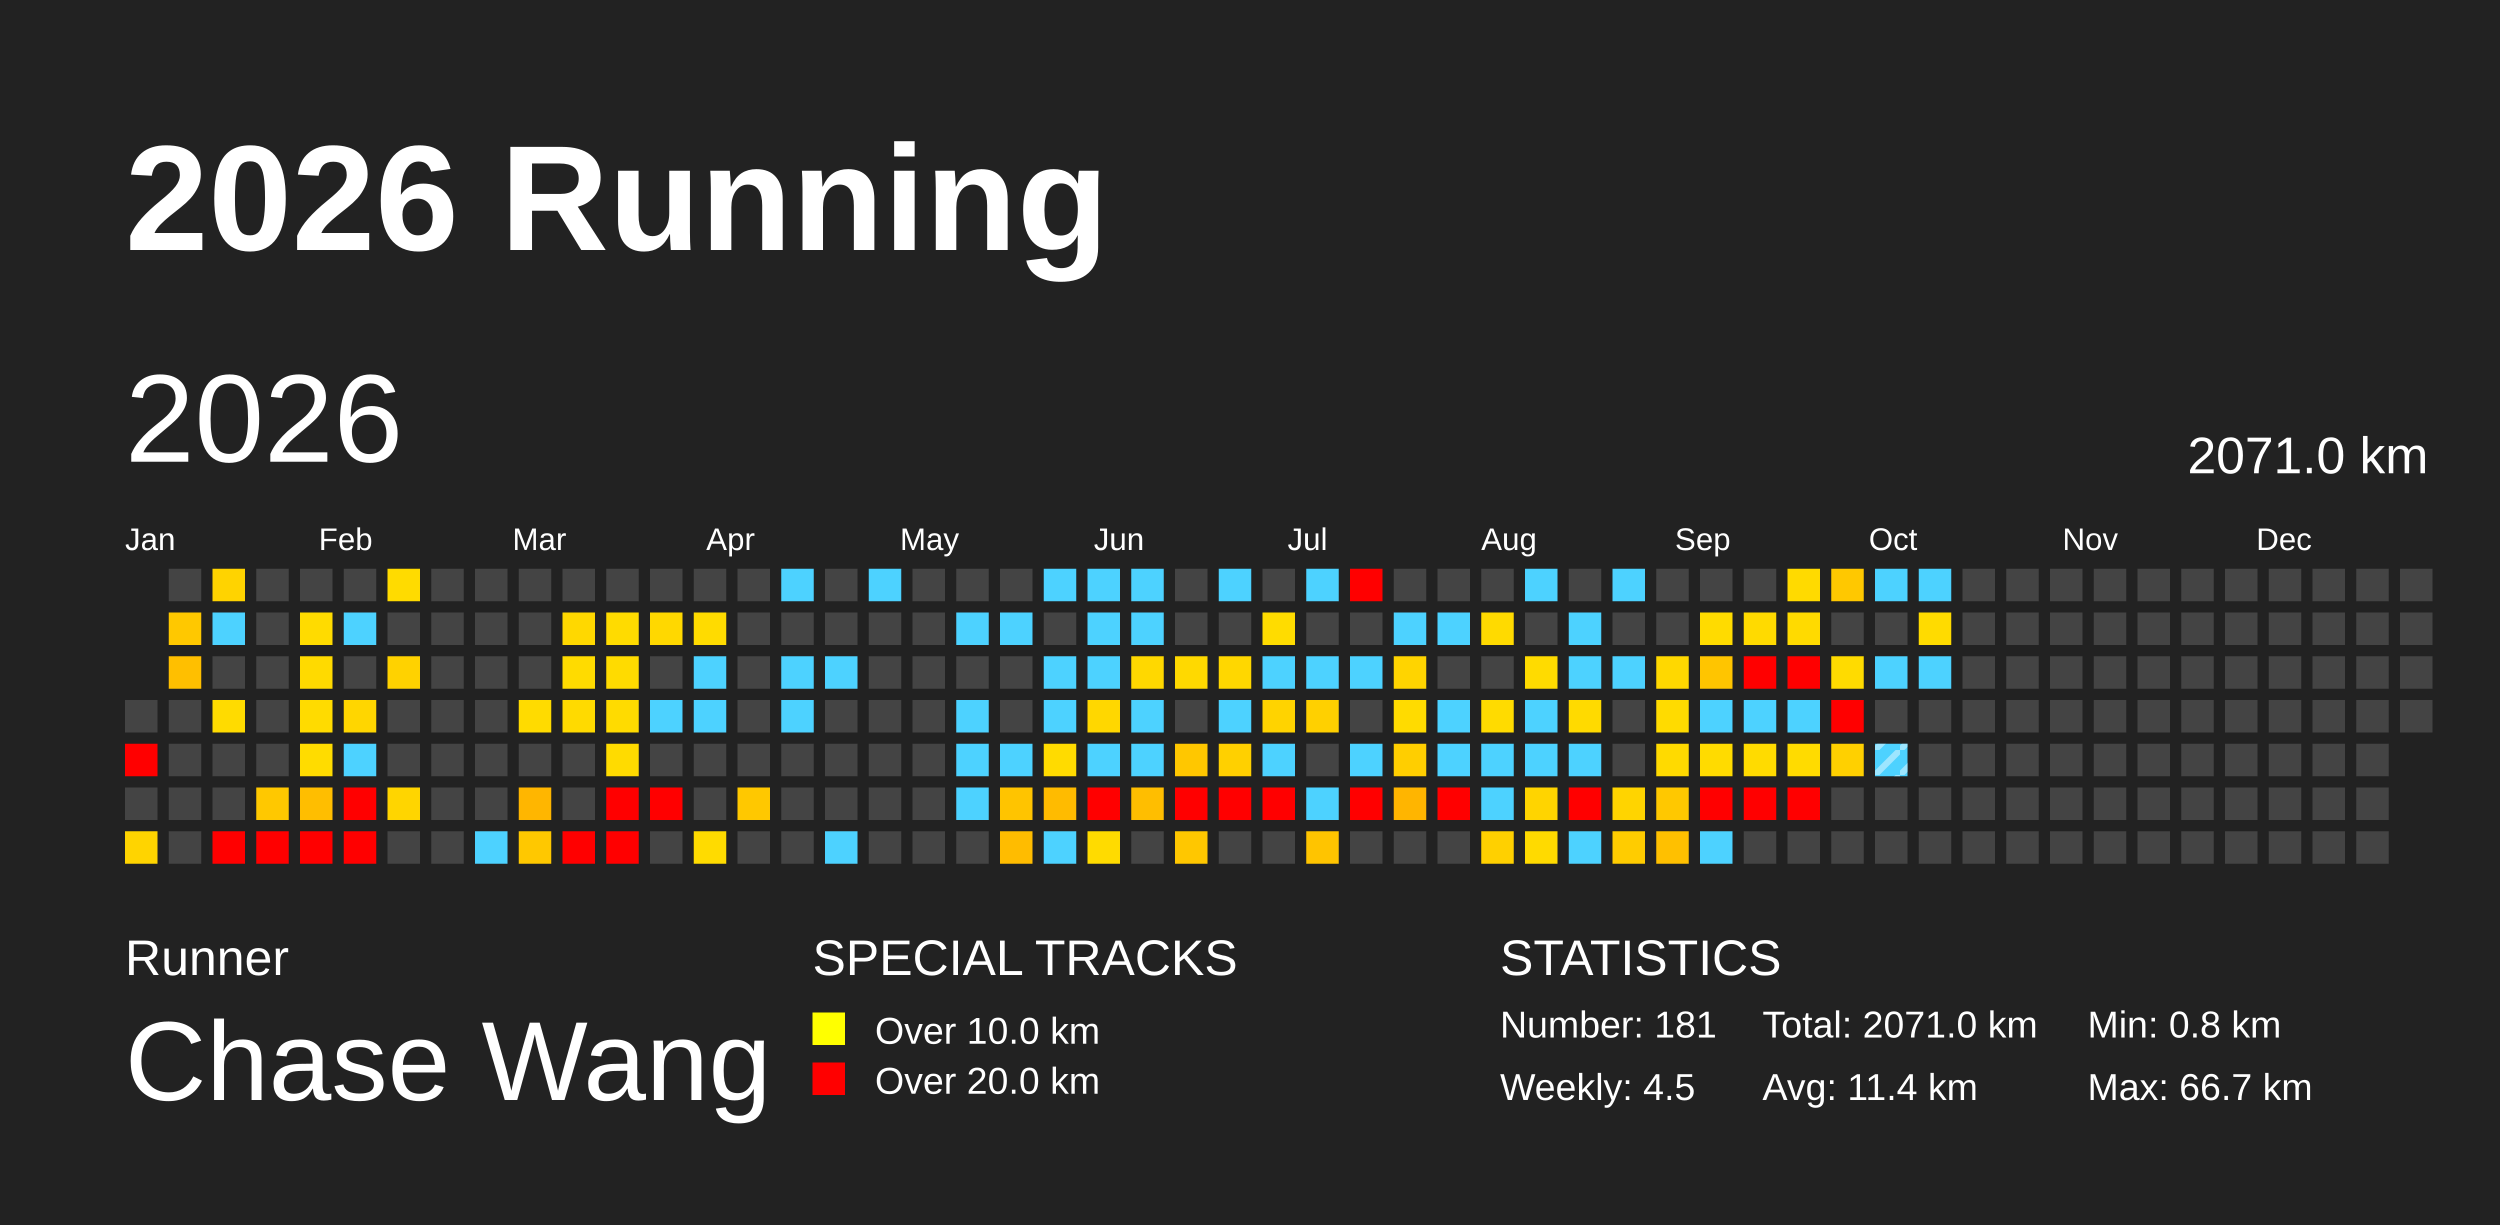
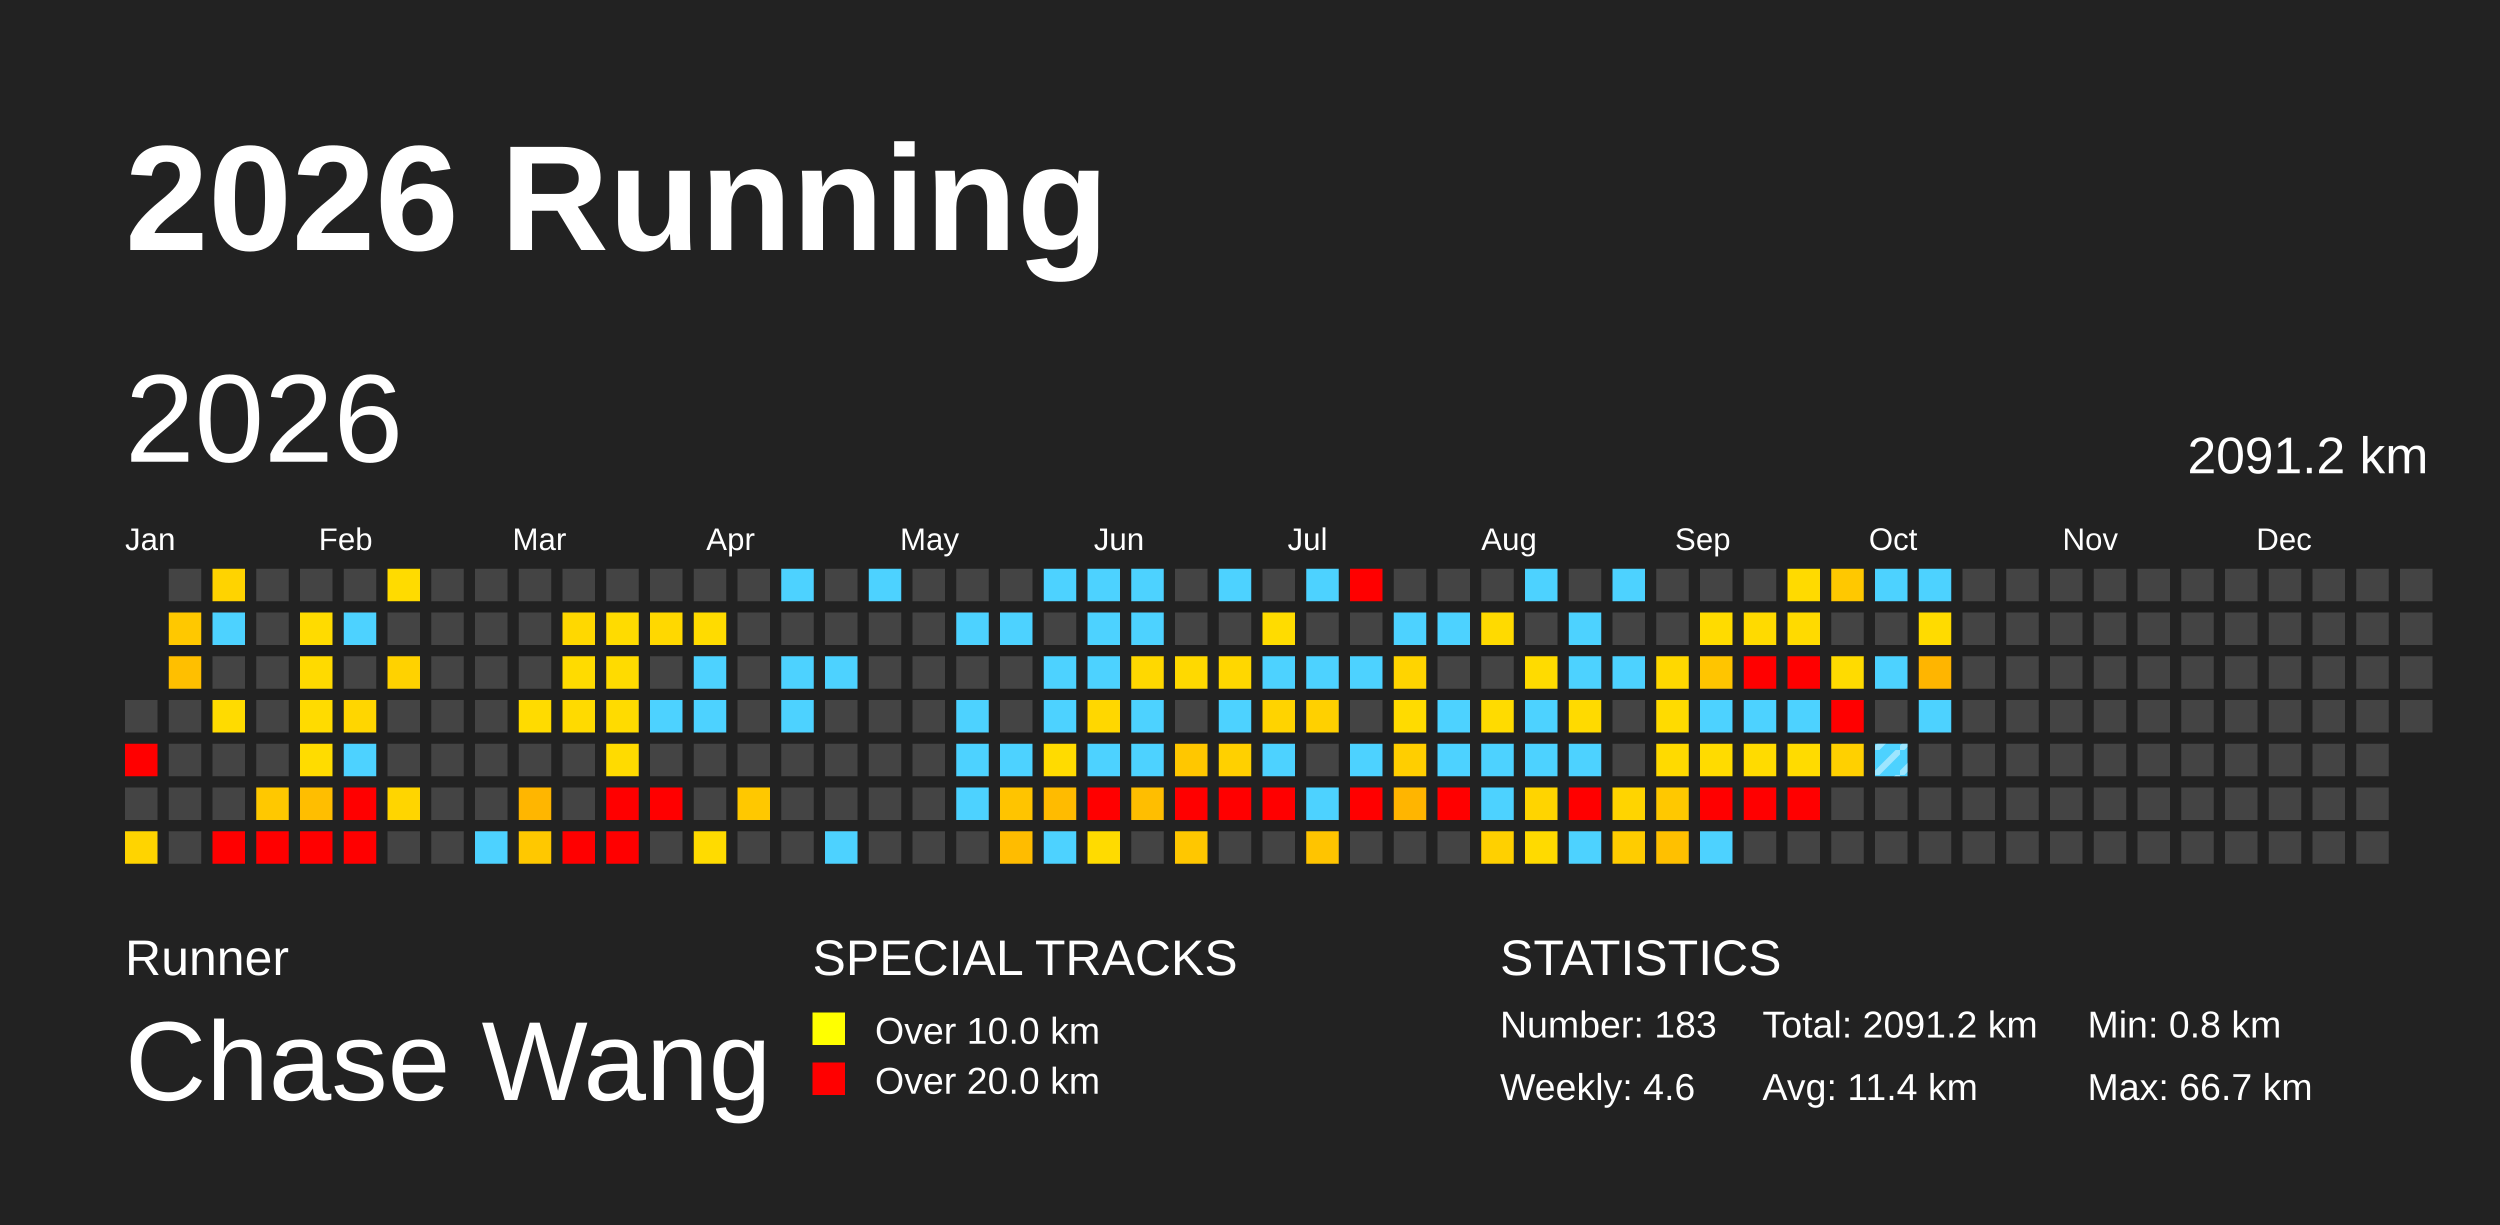
<svg xmlns="http://www.w3.org/2000/svg" baseProfile="full" height="98mm" version="1.1" viewBox="0,0,200,98" width="200mm">
  <defs>
    <pattern height="2" id="indoor-stripe" patternUnits="userSpaceOnUse" width="2">
      <line stroke="white" stroke-opacity="0.45" stroke-width="0.5" x1="0" x2="2" y1="2" y2="0" />
    </pattern>
  </defs>
  <rect fill="#222222" height="98" width="200" x="0" y="0" />
  <text fill="#FFFFFF" style="font-size:12px; font-family:Arial; font-weight:bold;" x="10" y="20">2026 Running</text>
  <text fill="#FFFFFF" style="font-size:4px; font-family:Arial" x="10" y="78">Runner</text>
  <text fill="#FFFFFF" style="font-size:9px; font-family:Arial" x="10" y="88">Chase Wang</text>
  <text fill="#FFFFFF" style="font-size:4px; font-family:Arial" x="65" y="78">SPECIAL TRACKS</text>
  <rect fill="yellow" height="2.6" width="2.6" x="65" y="81" />
  <text fill="#FFFFFF" style="font-size:3px; font-family:Arial" x="70" y="83.5">Over 10.0 km</text>
  <rect fill="red" height="2.6" width="2.6" x="65" y="85" />
  <text fill="#FFFFFF" style="font-size:3px; font-family:Arial" x="70" y="87.5">Over 20.0 km</text>
  <text fill="#FFFFFF" style="font-size:4px; font-family:Arial" x="120" y="78">STATISTICS</text>
-   <text fill="#FFFFFF" style="font-size:3px; font-family:Arial" x="120" y="83">Number: 181</text>
-   <text fill="#FFFFFF" style="font-size:3px; font-family:Arial" x="120" y="88">Weekly: 4.5</text>
-   <text fill="#FFFFFF" style="font-size:3px; font-family:Arial" x="141" y="83">Total: 2071.0 km</text>
+   <text fill="#FFFFFF" style="font-size:3px; font-family:Arial" x="120" y="83">Number: 183</text>
+   <text fill="#FFFFFF" style="font-size:3px; font-family:Arial" x="120" y="88">Weekly: 4.6</text>
+   <text fill="#FFFFFF" style="font-size:3px; font-family:Arial" x="141" y="83">Total: 2091.2 km</text>
  <text fill="#FFFFFF" style="font-size:3px; font-family:Arial" x="141" y="88">Avg: 11.4 km</text>
  <text fill="#FFFFFF" style="font-size:3px; font-family:Arial" x="167" y="83">Min: 0.8 km</text>
  <text fill="#FFFFFF" style="font-size:3px; font-family:Arial" x="167" y="88">Max: 66.7 km</text>
  <text dominant-baseline="hanging" fill="#FFFFFF" style="font-size:10.0px; font-family:Arial;" x="10" y="30">2026</text>
-   <text dominant-baseline="hanging" fill="#FFFFFF" style="font-size:4.125px; font-family:Arial;" x="175" y="35">2071.0 km</text>
+   <text dominant-baseline="hanging" fill="#FFFFFF" style="font-size:4.125px; font-family:Arial;" x="175" y="35">2091.2 km</text>
  <text fill="#FFFFFF" style="font-size:2.5px; font-family:Arial" x="10.0" y="44">Jan</text>
  <text fill="#FFFFFF" style="font-size:2.5px; font-family:Arial" x="25.5" y="44">Feb</text>
  <text fill="#FFFFFF" style="font-size:2.5px; font-family:Arial" x="41.0" y="44">Mar</text>
  <text fill="#FFFFFF" style="font-size:2.5px; font-family:Arial" x="56.5" y="44">Apr</text>
  <text fill="#FFFFFF" style="font-size:2.5px; font-family:Arial" x="72.0" y="44">May</text>
  <text fill="#FFFFFF" style="font-size:2.5px; font-family:Arial" x="87.5" y="44">Jun</text>
  <text fill="#FFFFFF" style="font-size:2.5px; font-family:Arial" x="103.0" y="44">Jul</text>
  <text fill="#FFFFFF" style="font-size:2.5px; font-family:Arial" x="118.5" y="44">Aug</text>
  <text fill="#FFFFFF" style="font-size:2.5px; font-family:Arial" x="134.0" y="44">Sep</text>
  <text fill="#FFFFFF" style="font-size:2.5px; font-family:Arial" x="149.5" y="44">Oct</text>
  <text fill="#FFFFFF" style="font-size:2.5px; font-family:Arial" x="165.0" y="44">Nov</text>
  <text fill="#FFFFFF" style="font-size:2.5px; font-family:Arial" x="180.5" y="44">Dec</text>
  <rect fill="#444444" height="2.6" width="2.6" x="10.0" y="56.0" />
  <rect fill="red" height="2.6" width="2.6" x="10.0" y="59.5" />
  <rect fill="#444444" height="2.6" width="2.6" x="10.0" y="63.0" />
  <rect fill="#ffd400" height="2.6" width="2.6" x="10.0" y="66.5" />
  <rect fill="#444444" height="2.6" width="2.6" x="13.5" y="45.5" />
  <rect fill="#ffc800" height="2.6" width="2.6" x="13.5" y="49.0" />
  <rect fill="#ffbf00" height="2.6" width="2.6" x="13.5" y="52.5" />
  <rect fill="#444444" height="2.6" width="2.6" x="13.5" y="56.0" />
  <rect fill="#444444" height="2.6" width="2.6" x="13.5" y="59.5" />
  <rect fill="#444444" height="2.6" width="2.6" x="13.5" y="63.0" />
  <rect fill="#444444" height="2.6" width="2.6" x="13.5" y="66.5" />
  <rect fill="#ffd300" height="2.6" width="2.6" x="17.0" y="45.5" />
  <rect fill="#4dd2ff" height="2.6" width="2.6" x="17.0" y="49.0" />
  <rect fill="#444444" height="2.6" width="2.6" x="17.0" y="52.5" />
  <rect fill="#ffdb00" height="2.6" width="2.6" x="17.0" y="56.0" />
  <rect fill="#444444" height="2.6" width="2.6" x="17.0" y="59.5" />
  <rect fill="#444444" height="2.6" width="2.6" x="17.0" y="63.0" />
  <rect fill="red" height="2.6" width="2.6" x="17.0" y="66.5" />
  <rect fill="#444444" height="2.6" width="2.6" x="20.5" y="45.5" />
  <rect fill="#444444" height="2.6" width="2.6" x="20.5" y="49.0" />
  <rect fill="#444444" height="2.6" width="2.6" x="20.5" y="52.5" />
  <rect fill="#444444" height="2.6" width="2.6" x="20.5" y="56.0" />
  <rect fill="#444444" height="2.6" width="2.6" x="20.5" y="59.5" />
  <rect fill="#ffc800" height="2.6" width="2.6" x="20.5" y="63.0" />
  <rect fill="red" height="2.6" width="2.6" x="20.5" y="66.5" />
  <rect fill="#444444" height="2.6" width="2.6" x="24.0" y="45.5" />
  <rect fill="#ffdb00" height="2.6" width="2.6" x="24.0" y="49.0" />
  <rect fill="#ffda00" height="2.6" width="2.6" x="24.0" y="52.5" />
  <rect fill="#ffdb00" height="2.6" width="2.6" x="24.0" y="56.0" />
  <rect fill="#ffdc00" height="2.6" width="2.6" x="24.0" y="59.5" />
  <rect fill="#ffbe00" height="2.6" width="2.6" x="24.0" y="63.0" />
  <rect fill="red" height="2.6" width="2.6" x="24.0" y="66.5" />
  <rect fill="#444444" height="2.6" width="2.6" x="27.5" y="45.5" />
  <rect fill="#4dd2ff" height="2.6" width="2.6" x="27.5" y="49.0" />
  <rect fill="#444444" height="2.6" width="2.6" x="27.5" y="52.5" />
  <rect fill="#ffd600" height="2.6" width="2.6" x="27.5" y="56.0" />
  <rect fill="#4dd2ff" height="2.6" width="2.6" x="27.5" y="59.5" />
  <rect fill="red" height="2.6" width="2.6" x="27.5" y="63.0" />
  <rect fill="red" height="2.6" width="2.6" x="27.5" y="66.5" />
  <rect fill="#ffdb00" height="2.6" width="2.6" x="31.0" y="45.5" />
  <rect fill="#444444" height="2.6" width="2.6" x="31.0" y="49.0" />
  <rect fill="#ffd200" height="2.6" width="2.6" x="31.0" y="52.5" />
  <rect fill="#444444" height="2.6" width="2.6" x="31.0" y="56.0" />
  <rect fill="#444444" height="2.6" width="2.6" x="31.0" y="59.5" />
  <rect fill="#ffd500" height="2.6" width="2.6" x="31.0" y="63.0" />
  <rect fill="#444444" height="2.6" width="2.6" x="31.0" y="66.5" />
  <rect fill="#444444" height="2.6" width="2.6" x="34.5" y="45.5" />
  <rect fill="#444444" height="2.6" width="2.6" x="34.5" y="49.0" />
  <rect fill="#444444" height="2.6" width="2.6" x="34.5" y="52.5" />
  <rect fill="#444444" height="2.6" width="2.6" x="34.5" y="56.0" />
  <rect fill="#444444" height="2.6" width="2.6" x="34.5" y="59.5" />
  <rect fill="#444444" height="2.6" width="2.6" x="34.5" y="63.0" />
  <rect fill="#444444" height="2.6" width="2.6" x="34.5" y="66.5" />
  <rect fill="#444444" height="2.6" width="2.6" x="38.0" y="45.5" />
  <rect fill="#444444" height="2.6" width="2.6" x="38.0" y="49.0" />
  <rect fill="#444444" height="2.6" width="2.6" x="38.0" y="52.5" />
  <rect fill="#444444" height="2.6" width="2.6" x="38.0" y="56.0" />
  <rect fill="#444444" height="2.6" width="2.6" x="38.0" y="59.5" />
  <rect fill="#444444" height="2.6" width="2.6" x="38.0" y="63.0" />
  <rect fill="#4dd2ff" height="2.6" width="2.6" x="38.0" y="66.5" />
  <rect fill="#444444" height="2.6" width="2.6" x="41.5" y="45.5" />
  <rect fill="#444444" height="2.6" width="2.6" x="41.5" y="49.0" />
  <rect fill="#444444" height="2.6" width="2.6" x="41.5" y="52.5" />
  <rect fill="#ffdb00" height="2.6" width="2.6" x="41.5" y="56.0" />
  <rect fill="#444444" height="2.6" width="2.6" x="41.5" y="59.5" />
  <rect fill="#ffb600" height="2.6" width="2.6" x="41.5" y="63.0" />
  <rect fill="#ffc800" height="2.6" width="2.6" x="41.5" y="66.5" />
  <rect fill="#444444" height="2.6" width="2.6" x="45.0" y="45.5" />
  <rect fill="#ffd800" height="2.6" width="2.6" x="45.0" y="49.0" />
  <rect fill="#ffdb00" height="2.6" width="2.6" x="45.0" y="52.5" />
  <rect fill="#ffda00" height="2.6" width="2.6" x="45.0" y="56.0" />
  <rect fill="#444444" height="2.6" width="2.6" x="45.0" y="59.5" />
  <rect fill="#444444" height="2.6" width="2.6" x="45.0" y="63.0" />
  <rect fill="red" height="2.6" width="2.6" x="45.0" y="66.5" />
  <rect fill="#444444" height="2.6" width="2.6" x="48.5" y="45.5" />
  <rect fill="#ffdb00" height="2.6" width="2.6" x="48.5" y="49.0" />
  <rect fill="#ffdb00" height="2.6" width="2.6" x="48.5" y="52.5" />
  <rect fill="#ffdb00" height="2.6" width="2.6" x="48.5" y="56.0" />
  <rect fill="#ffdb00" height="2.6" width="2.6" x="48.5" y="59.5" />
  <rect fill="red" height="2.6" width="2.6" x="48.5" y="63.0" />
  <rect fill="red" height="2.6" width="2.6" x="48.5" y="66.5" />
  <rect fill="#444444" height="2.6" width="2.6" x="52.0" y="45.5" />
  <rect fill="#ffd800" height="2.6" width="2.6" x="52.0" y="49.0" />
  <rect fill="#444444" height="2.6" width="2.6" x="52.0" y="52.5" />
  <rect fill="#4dd2ff" height="2.6" width="2.6" x="52.0" y="56.0" />
  <rect fill="#444444" height="2.6" width="2.6" x="52.0" y="59.5" />
  <rect fill="red" height="2.6" width="2.6" x="52.0" y="63.0" />
  <rect fill="#444444" height="2.6" width="2.6" x="52.0" y="66.5" />
  <rect fill="#444444" height="2.6" width="2.6" x="55.5" y="45.5" />
  <rect fill="#ffdb00" height="2.6" width="2.6" x="55.5" y="49.0" />
  <rect fill="#4dd2ff" height="2.6" width="2.6" x="55.5" y="52.5" />
  <rect fill="#4dd2ff" height="2.6" width="2.6" x="55.5" y="56.0" />
  <rect fill="#444444" height="2.6" width="2.6" x="55.5" y="59.5" />
  <rect fill="#444444" height="2.6" width="2.6" x="55.5" y="63.0" />
  <rect fill="#ffdb00" height="2.6" width="2.6" x="55.5" y="66.5" />
  <rect fill="#444444" height="2.6" width="2.6" x="59.0" y="45.5" />
  <rect fill="#444444" height="2.6" width="2.6" x="59.0" y="49.0" />
  <rect fill="#444444" height="2.6" width="2.6" x="59.0" y="52.5" />
  <rect fill="#444444" height="2.6" width="2.6" x="59.0" y="56.0" />
  <rect fill="#444444" height="2.6" width="2.6" x="59.0" y="59.5" />
  <rect fill="#ffc800" height="2.6" width="2.6" x="59.0" y="63.0" />
  <rect fill="#444444" height="2.6" width="2.6" x="59.0" y="66.5" />
  <rect fill="#4dd2ff" height="2.6" width="2.6" x="62.5" y="45.5" />
  <rect fill="#444444" height="2.6" width="2.6" x="62.5" y="49.0" />
  <rect fill="#4dd2ff" height="2.6" width="2.6" x="62.5" y="52.5" />
  <rect fill="#4dd2ff" height="2.6" width="2.6" x="62.5" y="56.0" />
  <rect fill="#444444" height="2.6" width="2.6" x="62.5" y="59.5" />
  <rect fill="#444444" height="2.6" width="2.6" x="62.5" y="63.0" />
  <rect fill="#444444" height="2.6" width="2.6" x="62.5" y="66.5" />
  <rect fill="#444444" height="2.6" width="2.6" x="66.0" y="45.5" />
  <rect fill="#444444" height="2.6" width="2.6" x="66.0" y="49.0" />
  <rect fill="#4dd2ff" height="2.6" width="2.6" x="66.0" y="52.5" />
  <rect fill="#444444" height="2.6" width="2.6" x="66.0" y="56.0" />
  <rect fill="#444444" height="2.6" width="2.6" x="66.0" y="59.5" />
  <rect fill="#444444" height="2.6" width="2.6" x="66.0" y="63.0" />
  <rect fill="#4dd2ff" height="2.6" width="2.6" x="66.0" y="66.5" />
  <rect fill="#4dd2ff" height="2.6" width="2.6" x="69.5" y="45.5" />
  <rect fill="#444444" height="2.6" width="2.6" x="69.5" y="49.0" />
  <rect fill="#444444" height="2.6" width="2.6" x="69.5" y="52.5" />
  <rect fill="#444444" height="2.6" width="2.6" x="69.5" y="56.0" />
  <rect fill="#444444" height="2.6" width="2.6" x="69.5" y="59.5" />
  <rect fill="#444444" height="2.6" width="2.6" x="69.5" y="63.0" />
  <rect fill="#444444" height="2.6" width="2.6" x="69.5" y="66.5" />
  <rect fill="#444444" height="2.6" width="2.6" x="73.0" y="45.5" />
  <rect fill="#444444" height="2.6" width="2.6" x="73.0" y="49.0" />
  <rect fill="#444444" height="2.6" width="2.6" x="73.0" y="52.5" />
  <rect fill="#444444" height="2.6" width="2.6" x="73.0" y="56.0" />
  <rect fill="#444444" height="2.6" width="2.6" x="73.0" y="59.5" />
  <rect fill="#444444" height="2.6" width="2.6" x="73.0" y="63.0" />
  <rect fill="#444444" height="2.6" width="2.6" x="73.0" y="66.5" />
  <rect fill="#444444" height="2.6" width="2.6" x="76.5" y="45.5" />
  <rect fill="#4dd2ff" height="2.6" width="2.6" x="76.5" y="49.0" />
  <rect fill="#444444" height="2.6" width="2.6" x="76.5" y="52.5" />
  <rect fill="#4dd2ff" height="2.6" width="2.6" x="76.5" y="56.0" />
  <rect fill="#4dd2ff" height="2.6" width="2.6" x="76.5" y="59.5" />
  <rect fill="#4dd2ff" height="2.6" width="2.6" x="76.5" y="63.0" />
  <rect fill="#444444" height="2.6" width="2.6" x="76.5" y="66.5" />
  <rect fill="#444444" height="2.6" width="2.6" x="80.0" y="45.5" />
  <rect fill="#4dd2ff" height="2.6" width="2.6" x="80.0" y="49.0" />
  <rect fill="#444444" height="2.6" width="2.6" x="80.0" y="52.5" />
  <rect fill="#444444" height="2.6" width="2.6" x="80.0" y="56.0" />
  <rect fill="#4dd2ff" height="2.6" width="2.6" x="80.0" y="59.5" />
  <rect fill="#ffc400" height="2.6" width="2.6" x="80.0" y="63.0" />
  <rect fill="#ffbc00" height="2.6" width="2.6" x="80.0" y="66.5" />
  <rect fill="#4dd2ff" height="2.6" width="2.6" x="83.5" y="45.5" />
  <rect fill="#444444" height="2.6" width="2.6" x="83.5" y="49.0" />
  <rect fill="#4dd2ff" height="2.6" width="2.6" x="83.5" y="52.5" />
  <rect fill="#4dd2ff" height="2.6" width="2.6" x="83.5" y="56.0" />
  <rect fill="#ffdb00" height="2.6" width="2.6" x="83.5" y="59.5" />
  <rect fill="#ffbb00" height="2.6" width="2.6" x="83.5" y="63.0" />
  <rect fill="#4dd2ff" height="2.6" width="2.6" x="83.5" y="66.5" />
  <rect fill="#4dd2ff" height="2.6" width="2.6" x="87.0" y="45.5" />
  <rect fill="#4dd2ff" height="2.6" width="2.6" x="87.0" y="49.0" />
  <rect fill="#4dd2ff" height="2.6" width="2.6" x="87.0" y="52.5" />
  <rect fill="#ffd700" height="2.6" width="2.6" x="87.0" y="56.0" />
  <rect fill="#4dd2ff" height="2.6" width="2.6" x="87.0" y="59.5" />
  <rect fill="red" height="2.6" width="2.6" x="87.0" y="63.0" />
  <rect fill="#ffdb00" height="2.6" width="2.6" x="87.0" y="66.5" />
  <rect fill="#4dd2ff" height="2.6" width="2.6" x="90.5" y="45.5" />
  <rect fill="#4dd2ff" height="2.6" width="2.6" x="90.5" y="49.0" />
  <rect fill="#ffd800" height="2.6" width="2.6" x="90.5" y="52.5" />
  <rect fill="#4dd2ff" height="2.6" width="2.6" x="90.5" y="56.0" />
  <rect fill="#4dd2ff" height="2.6" width="2.6" x="90.5" y="59.5" />
  <rect fill="#ffbe00" height="2.6" width="2.6" x="90.5" y="63.0" />
  <rect fill="#444444" height="2.6" width="2.6" x="90.5" y="66.5" />
  <rect fill="#444444" height="2.6" width="2.6" x="94.0" y="45.5" />
  <rect fill="#444444" height="2.6" width="2.6" x="94.0" y="49.0" />
  <rect fill="#ffd900" height="2.6" width="2.6" x="94.0" y="52.5" />
  <rect fill="#444444" height="2.6" width="2.6" x="94.0" y="56.0" />
  <rect fill="#ffc700" height="2.6" width="2.6" x="94.0" y="59.5" />
  <rect fill="red" height="2.6" width="2.6" x="94.0" y="63.0" />
  <rect fill="#ffc700" height="2.6" width="2.6" x="94.0" y="66.5" />
  <rect fill="#4dd2ff" height="2.6" width="2.6" x="97.5" y="45.5" />
  <rect fill="#444444" height="2.6" width="2.6" x="97.5" y="49.0" />
  <rect fill="#ffd700" height="2.6" width="2.6" x="97.5" y="52.5" />
  <rect fill="#4dd2ff" height="2.6" width="2.6" x="97.5" y="56.0" />
  <rect fill="#ffd000" height="2.6" width="2.6" x="97.5" y="59.5" />
  <rect fill="red" height="2.6" width="2.6" x="97.5" y="63.0" />
  <rect fill="#444444" height="2.6" width="2.6" x="97.5" y="66.5" />
  <rect fill="#444444" height="2.6" width="2.6" x="101.0" y="45.5" />
  <rect fill="#ffdc00" height="2.6" width="2.6" x="101.0" y="49.0" />
  <rect fill="#4dd2ff" height="2.6" width="2.6" x="101.0" y="52.5" />
  <rect fill="#ffd300" height="2.6" width="2.6" x="101.0" y="56.0" />
  <rect fill="#4dd2ff" height="2.6" width="2.6" x="101.0" y="59.5" />
  <rect fill="red" height="2.6" width="2.6" x="101.0" y="63.0" />
  <rect fill="#444444" height="2.6" width="2.6" x="101.0" y="66.5" />
  <rect fill="#4dd2ff" height="2.6" width="2.6" x="104.5" y="45.5" />
  <rect fill="#444444" height="2.6" width="2.6" x="104.5" y="49.0" />
  <rect fill="#4dd2ff" height="2.6" width="2.6" x="104.5" y="52.5" />
  <rect fill="#ffd000" height="2.6" width="2.6" x="104.5" y="56.0" />
  <rect fill="#444444" height="2.6" width="2.6" x="104.5" y="59.5" />
  <rect fill="#4dd2ff" height="2.6" width="2.6" x="104.5" y="63.0" />
  <rect fill="#ffc400" height="2.6" width="2.6" x="104.5" y="66.5" />
  <rect fill="red" height="2.6" width="2.6" x="108.0" y="45.5" />
  <rect fill="#444444" height="2.6" width="2.6" x="108.0" y="49.0" />
  <rect fill="#4dd2ff" height="2.6" width="2.6" x="108.0" y="52.5" />
  <rect fill="#444444" height="2.6" width="2.6" x="108.0" y="56.0" />
  <rect fill="#4dd2ff" height="2.6" width="2.6" x="108.0" y="59.5" />
  <rect fill="red" height="2.6" width="2.6" x="108.0" y="63.0" />
  <rect fill="#444444" height="2.6" width="2.6" x="108.0" y="66.5" />
  <rect fill="#444444" height="2.6" width="2.6" x="111.5" y="45.5" />
  <rect fill="#4dd2ff" height="2.6" width="2.6" x="111.5" y="49.0" />
  <rect fill="#ffd400" height="2.6" width="2.6" x="111.5" y="52.5" />
  <rect fill="#ffdb00" height="2.6" width="2.6" x="111.5" y="56.0" />
  <rect fill="#ffce00" height="2.6" width="2.6" x="111.5" y="59.5" />
  <rect fill="#ffb500" height="2.6" width="2.6" x="111.5" y="63.0" />
  <rect fill="#444444" height="2.6" width="2.6" x="111.5" y="66.5" />
  <rect fill="#444444" height="2.6" width="2.6" x="115.0" y="45.5" />
  <rect fill="#4dd2ff" height="2.6" width="2.6" x="115.0" y="49.0" />
  <rect fill="#444444" height="2.6" width="2.6" x="115.0" y="52.5" />
  <rect fill="#4dd2ff" height="2.6" width="2.6" x="115.0" y="56.0" />
  <rect fill="#4dd2ff" height="2.6" width="2.6" x="115.0" y="59.5" />
  <rect fill="red" height="2.6" width="2.6" x="115.0" y="63.0" />
  <rect fill="#444444" height="2.6" width="2.6" x="115.0" y="66.5" />
  <rect fill="#444444" height="2.6" width="2.6" x="118.5" y="45.5" />
  <rect fill="#ffda00" height="2.6" width="2.6" x="118.5" y="49.0" />
  <rect fill="#444444" height="2.6" width="2.6" x="118.5" y="52.5" />
  <rect fill="#ffdb00" height="2.6" width="2.6" x="118.5" y="56.0" />
  <rect fill="#4dd2ff" height="2.6" width="2.6" x="118.5" y="59.5" />
  <rect fill="#4dd2ff" height="2.6" width="2.6" x="118.5" y="63.0" />
  <rect fill="#ffd000" height="2.6" width="2.6" x="118.5" y="66.5" />
  <rect fill="#4dd2ff" height="2.6" width="2.6" x="122.0" y="45.5" />
  <rect fill="#444444" height="2.6" width="2.6" x="122.0" y="49.0" />
  <rect fill="#ffdb00" height="2.6" width="2.6" x="122.0" y="52.5" />
  <rect fill="#4dd2ff" height="2.6" width="2.6" x="122.0" y="56.0" />
  <rect fill="#4dd2ff" height="2.6" width="2.6" x="122.0" y="59.5" />
  <rect fill="#ffd400" height="2.6" width="2.6" x="122.0" y="63.0" />
  <rect fill="#ffda00" height="2.6" width="2.6" x="122.0" y="66.5" />
  <rect fill="#444444" height="2.6" width="2.6" x="125.5" y="45.5" />
  <rect fill="#4dd2ff" height="2.6" width="2.6" x="125.5" y="49.0" />
  <rect fill="#4dd2ff" height="2.6" width="2.6" x="125.5" y="52.5" />
  <rect fill="#ffda00" height="2.6" width="2.6" x="125.5" y="56.0" />
  <rect fill="#4dd2ff" height="2.6" width="2.6" x="125.5" y="59.5" />
  <rect fill="red" height="2.6" width="2.6" x="125.5" y="63.0" />
  <rect fill="#4dd2ff" height="2.6" width="2.6" x="125.5" y="66.5" />
  <rect fill="#4dd2ff" height="2.6" width="2.6" x="129.0" y="45.5" />
  <rect fill="#444444" height="2.6" width="2.6" x="129.0" y="49.0" />
  <rect fill="#4dd2ff" height="2.6" width="2.6" x="129.0" y="52.5" />
  <rect fill="#444444" height="2.6" width="2.6" x="129.0" y="56.0" />
  <rect fill="#444444" height="2.6" width="2.6" x="129.0" y="59.5" />
  <rect fill="#ffd400" height="2.6" width="2.6" x="129.0" y="63.0" />
  <rect fill="#ffcc00" height="2.6" width="2.6" x="129.0" y="66.5" />
  <rect fill="#444444" height="2.6" width="2.6" x="132.5" y="45.5" />
  <rect fill="#444444" height="2.6" width="2.6" x="132.5" y="49.0" />
  <rect fill="#ffd800" height="2.6" width="2.6" x="132.5" y="52.5" />
  <rect fill="#ffdb00" height="2.6" width="2.6" x="132.5" y="56.0" />
  <rect fill="#ffda00" height="2.6" width="2.6" x="132.5" y="59.5" />
  <rect fill="#ffc800" height="2.6" width="2.6" x="132.5" y="63.0" />
  <rect fill="#ffc000" height="2.6" width="2.6" x="132.5" y="66.5" />
  <rect fill="#444444" height="2.6" width="2.6" x="136.0" y="45.5" />
  <rect fill="#ffdb00" height="2.6" width="2.6" x="136.0" y="49.0" />
  <rect fill="#ffc500" height="2.6" width="2.6" x="136.0" y="52.5" />
  <rect fill="#4dd2ff" height="2.6" width="2.6" x="136.0" y="56.0" />
  <rect fill="#ffdb00" height="2.6" width="2.6" x="136.0" y="59.5" />
  <rect fill="red" height="2.6" width="2.6" x="136.0" y="63.0" />
  <rect fill="#4dd2ff" height="2.6" width="2.6" x="136.0" y="66.5" />
  <rect fill="#444444" height="2.6" width="2.6" x="139.5" y="45.5" />
  <rect fill="#ffda00" height="2.6" width="2.6" x="139.5" y="49.0" />
  <rect fill="red" height="2.6" width="2.6" x="139.5" y="52.5" />
  <rect fill="#4dd2ff" height="2.6" width="2.6" x="139.5" y="56.0" />
  <rect fill="#ffdb00" height="2.6" width="2.6" x="139.5" y="59.5" />
  <rect fill="red" height="2.6" width="2.6" x="139.5" y="63.0" />
  <rect fill="#444444" height="2.6" width="2.6" x="139.5" y="66.5" />
  <rect fill="#ffda00" height="2.6" width="2.6" x="143.0" y="45.5" />
  <rect fill="#ffda00" height="2.6" width="2.6" x="143.0" y="49.0" />
  <rect fill="red" height="2.6" width="2.6" x="143.0" y="52.5" />
  <rect fill="#4dd2ff" height="2.6" width="2.6" x="143.0" y="56.0" />
  <rect fill="#ffdb00" height="2.6" width="2.6" x="143.0" y="59.5" />
  <rect fill="red" height="2.6" width="2.6" x="143.0" y="63.0" />
  <rect fill="#444444" height="2.6" width="2.6" x="143.0" y="66.5" />
  <rect fill="#ffc800" height="2.6" width="2.6" x="146.5" y="45.5" />
  <rect fill="#444444" height="2.6" width="2.6" x="146.5" y="49.0" />
  <rect fill="#ffdb00" height="2.6" width="2.6" x="146.5" y="52.5" />
  <rect fill="red" height="2.6" width="2.6" x="146.5" y="56.0" />
  <rect fill="#ffd000" height="2.6" width="2.6" x="146.5" y="59.5" />
  <rect fill="#444444" height="2.6" width="2.6" x="146.5" y="63.0" />
  <rect fill="#444444" height="2.6" width="2.6" x="146.5" y="66.5" />
  <rect fill="#4dd2ff" height="2.6" width="2.6" x="150.0" y="45.5" />
  <rect fill="#444444" height="2.6" width="2.6" x="150.0" y="49.0" />
  <rect fill="#4dd2ff" height="2.6" width="2.6" x="150.0" y="52.5" />
  <rect fill="#444444" height="2.6" width="2.6" x="150.0" y="56.0" />
  <rect fill="#4dd2ff" height="2.6" width="2.6" x="150.0" y="59.5" />
  <rect fill="url(#indoor-stripe)" height="2.6" style="pointer-events: none;" width="2.6" x="150.0" y="59.5" />
  <rect fill="#444444" height="2.6" width="2.6" x="150.0" y="63.0" />
  <rect fill="#444444" height="2.6" width="2.6" x="150.0" y="66.5" />
  <rect fill="#4dd2ff" height="2.6" width="2.6" x="153.5" y="45.5" />
  <rect fill="#ffdb00" height="2.6" width="2.6" x="153.5" y="49.0" />
-   <rect fill="#4dd2ff" height="2.6" width="2.6" x="153.5" y="52.5" />
-   <rect fill="#444444" height="2.6" width="2.6" x="153.5" y="56.0" />
+   <rect fill="#ffb500" height="2.6" width="2.6" x="153.5" y="52.5" />
+   <rect fill="#4dd2ff" height="2.6" width="2.6" x="153.5" y="56.0" />
  <rect fill="#444444" height="2.6" width="2.6" x="153.5" y="59.5" />
  <rect fill="#444444" height="2.6" width="2.6" x="153.5" y="63.0" />
  <rect fill="#444444" height="2.6" width="2.6" x="153.5" y="66.5" />
  <rect fill="#444444" height="2.6" width="2.6" x="157.0" y="45.5" />
  <rect fill="#444444" height="2.6" width="2.6" x="157.0" y="49.0" />
  <rect fill="#444444" height="2.6" width="2.6" x="157.0" y="52.5" />
  <rect fill="#444444" height="2.6" width="2.6" x="157.0" y="56.0" />
  <rect fill="#444444" height="2.6" width="2.6" x="157.0" y="59.5" />
  <rect fill="#444444" height="2.6" width="2.6" x="157.0" y="63.0" />
  <rect fill="#444444" height="2.6" width="2.6" x="157.0" y="66.5" />
  <rect fill="#444444" height="2.6" width="2.6" x="160.5" y="45.5" />
  <rect fill="#444444" height="2.6" width="2.6" x="160.5" y="49.0" />
  <rect fill="#444444" height="2.6" width="2.6" x="160.5" y="52.5" />
  <rect fill="#444444" height="2.6" width="2.6" x="160.5" y="56.0" />
  <rect fill="#444444" height="2.6" width="2.6" x="160.5" y="59.5" />
  <rect fill="#444444" height="2.6" width="2.6" x="160.5" y="63.0" />
  <rect fill="#444444" height="2.6" width="2.6" x="160.5" y="66.5" />
  <rect fill="#444444" height="2.6" width="2.6" x="164.0" y="45.5" />
  <rect fill="#444444" height="2.6" width="2.6" x="164.0" y="49.0" />
  <rect fill="#444444" height="2.6" width="2.6" x="164.0" y="52.5" />
  <rect fill="#444444" height="2.6" width="2.6" x="164.0" y="56.0" />
  <rect fill="#444444" height="2.6" width="2.6" x="164.0" y="59.5" />
  <rect fill="#444444" height="2.6" width="2.6" x="164.0" y="63.0" />
  <rect fill="#444444" height="2.6" width="2.6" x="164.0" y="66.5" />
  <rect fill="#444444" height="2.6" width="2.6" x="167.5" y="45.5" />
  <rect fill="#444444" height="2.6" width="2.6" x="167.5" y="49.0" />
  <rect fill="#444444" height="2.6" width="2.6" x="167.5" y="52.5" />
  <rect fill="#444444" height="2.6" width="2.6" x="167.5" y="56.0" />
  <rect fill="#444444" height="2.6" width="2.6" x="167.5" y="59.5" />
  <rect fill="#444444" height="2.6" width="2.6" x="167.5" y="63.0" />
  <rect fill="#444444" height="2.6" width="2.6" x="167.5" y="66.5" />
  <rect fill="#444444" height="2.6" width="2.6" x="171.0" y="45.5" />
  <rect fill="#444444" height="2.6" width="2.6" x="171.0" y="49.0" />
  <rect fill="#444444" height="2.6" width="2.6" x="171.0" y="52.5" />
  <rect fill="#444444" height="2.6" width="2.6" x="171.0" y="56.0" />
  <rect fill="#444444" height="2.6" width="2.6" x="171.0" y="59.5" />
  <rect fill="#444444" height="2.6" width="2.6" x="171.0" y="63.0" />
  <rect fill="#444444" height="2.6" width="2.6" x="171.0" y="66.5" />
  <rect fill="#444444" height="2.6" width="2.6" x="174.5" y="45.5" />
  <rect fill="#444444" height="2.6" width="2.6" x="174.5" y="49.0" />
  <rect fill="#444444" height="2.6" width="2.6" x="174.5" y="52.5" />
  <rect fill="#444444" height="2.6" width="2.6" x="174.5" y="56.0" />
  <rect fill="#444444" height="2.6" width="2.6" x="174.5" y="59.5" />
  <rect fill="#444444" height="2.6" width="2.6" x="174.5" y="63.0" />
  <rect fill="#444444" height="2.6" width="2.6" x="174.5" y="66.5" />
  <rect fill="#444444" height="2.6" width="2.6" x="178.0" y="45.5" />
  <rect fill="#444444" height="2.6" width="2.6" x="178.0" y="49.0" />
  <rect fill="#444444" height="2.6" width="2.6" x="178.0" y="52.5" />
  <rect fill="#444444" height="2.6" width="2.6" x="178.0" y="56.0" />
  <rect fill="#444444" height="2.6" width="2.6" x="178.0" y="59.5" />
  <rect fill="#444444" height="2.6" width="2.6" x="178.0" y="63.0" />
  <rect fill="#444444" height="2.6" width="2.6" x="178.0" y="66.5" />
  <rect fill="#444444" height="2.6" width="2.6" x="181.5" y="45.5" />
  <rect fill="#444444" height="2.6" width="2.6" x="181.5" y="49.0" />
  <rect fill="#444444" height="2.6" width="2.6" x="181.5" y="52.5" />
  <rect fill="#444444" height="2.6" width="2.6" x="181.5" y="56.0" />
  <rect fill="#444444" height="2.6" width="2.6" x="181.5" y="59.5" />
  <rect fill="#444444" height="2.6" width="2.6" x="181.5" y="63.0" />
  <rect fill="#444444" height="2.6" width="2.6" x="181.5" y="66.5" />
  <rect fill="#444444" height="2.6" width="2.6" x="185.0" y="45.5" />
  <rect fill="#444444" height="2.6" width="2.6" x="185.0" y="49.0" />
  <rect fill="#444444" height="2.6" width="2.6" x="185.0" y="52.5" />
  <rect fill="#444444" height="2.6" width="2.6" x="185.0" y="56.0" />
  <rect fill="#444444" height="2.6" width="2.6" x="185.0" y="59.5" />
  <rect fill="#444444" height="2.6" width="2.6" x="185.0" y="63.0" />
  <rect fill="#444444" height="2.6" width="2.6" x="185.0" y="66.5" />
  <rect fill="#444444" height="2.6" width="2.6" x="188.5" y="45.5" />
  <rect fill="#444444" height="2.6" width="2.6" x="188.5" y="49.0" />
  <rect fill="#444444" height="2.6" width="2.6" x="188.5" y="52.5" />
  <rect fill="#444444" height="2.6" width="2.6" x="188.5" y="56.0" />
  <rect fill="#444444" height="2.6" width="2.6" x="188.5" y="59.5" />
  <rect fill="#444444" height="2.6" width="2.6" x="188.5" y="63.0" />
  <rect fill="#444444" height="2.6" width="2.6" x="188.5" y="66.5" />
  <rect fill="#444444" height="2.6" width="2.6" x="192.0" y="45.5" />
  <rect fill="#444444" height="2.6" width="2.6" x="192.0" y="49.0" />
  <rect fill="#444444" height="2.6" width="2.6" x="192.0" y="52.5" />
  <rect fill="#444444" height="2.6" width="2.6" x="192.0" y="56.0" />
</svg>
